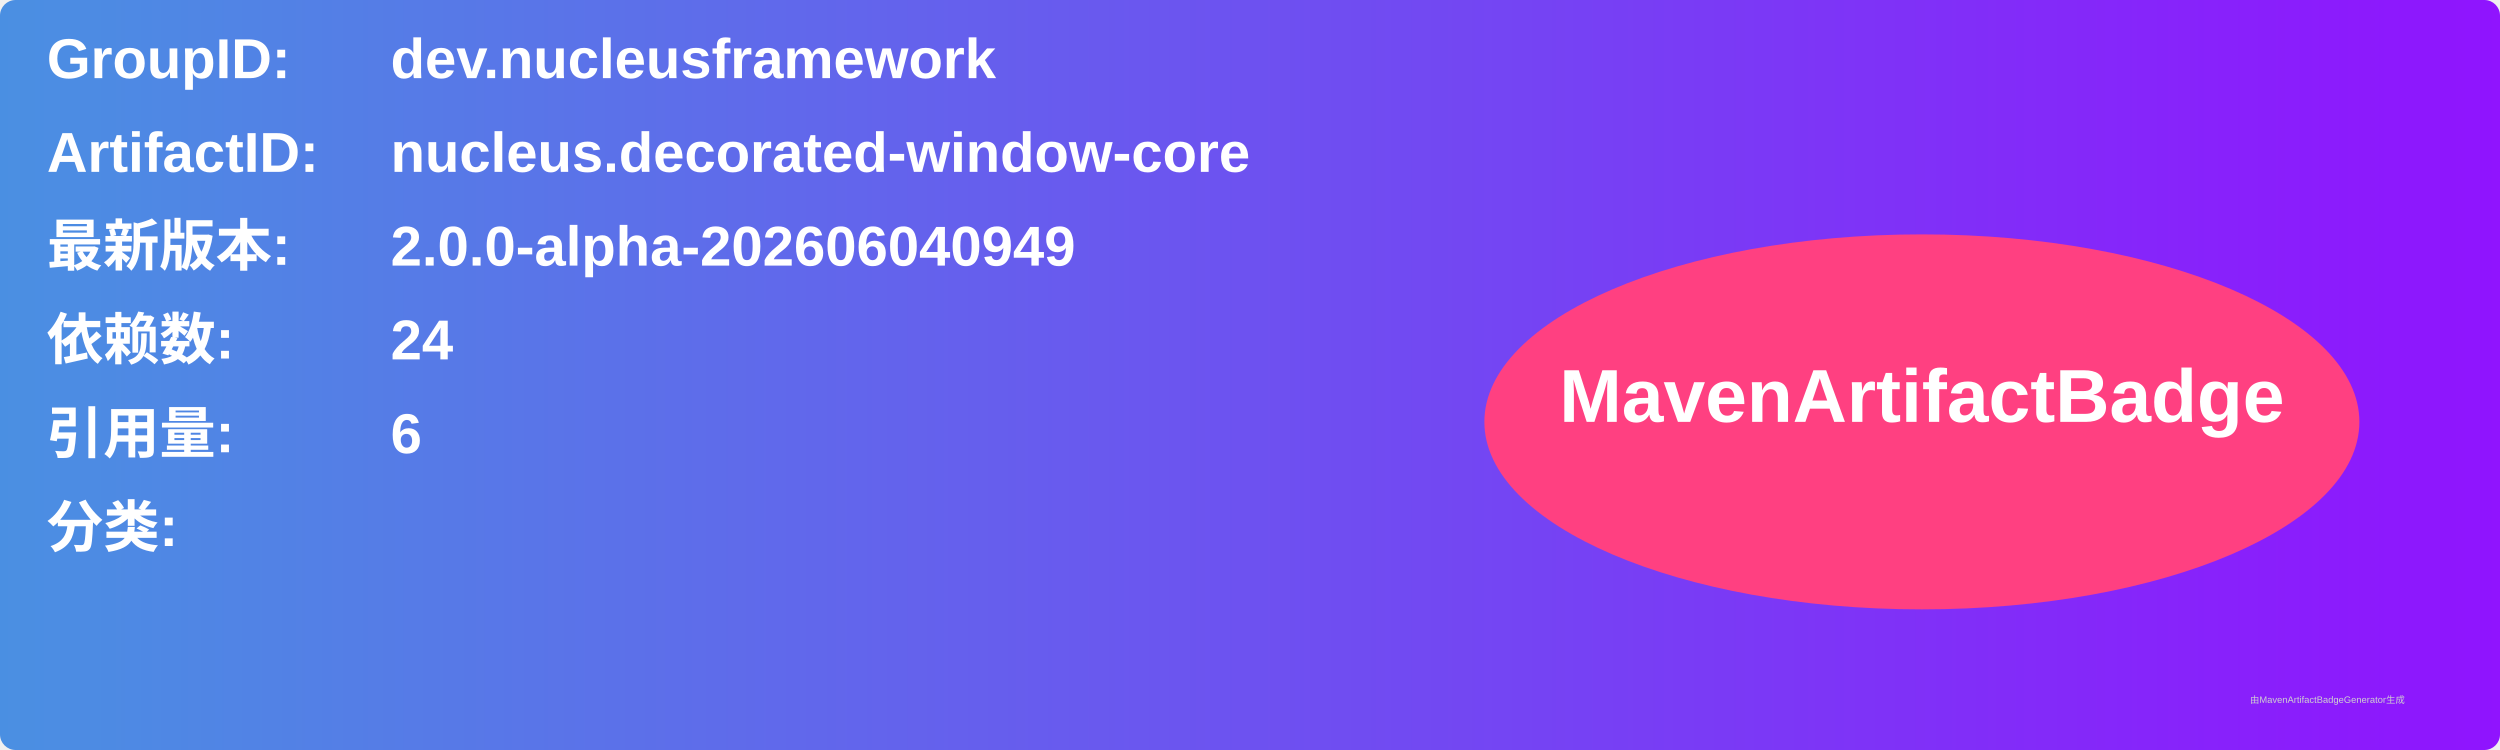
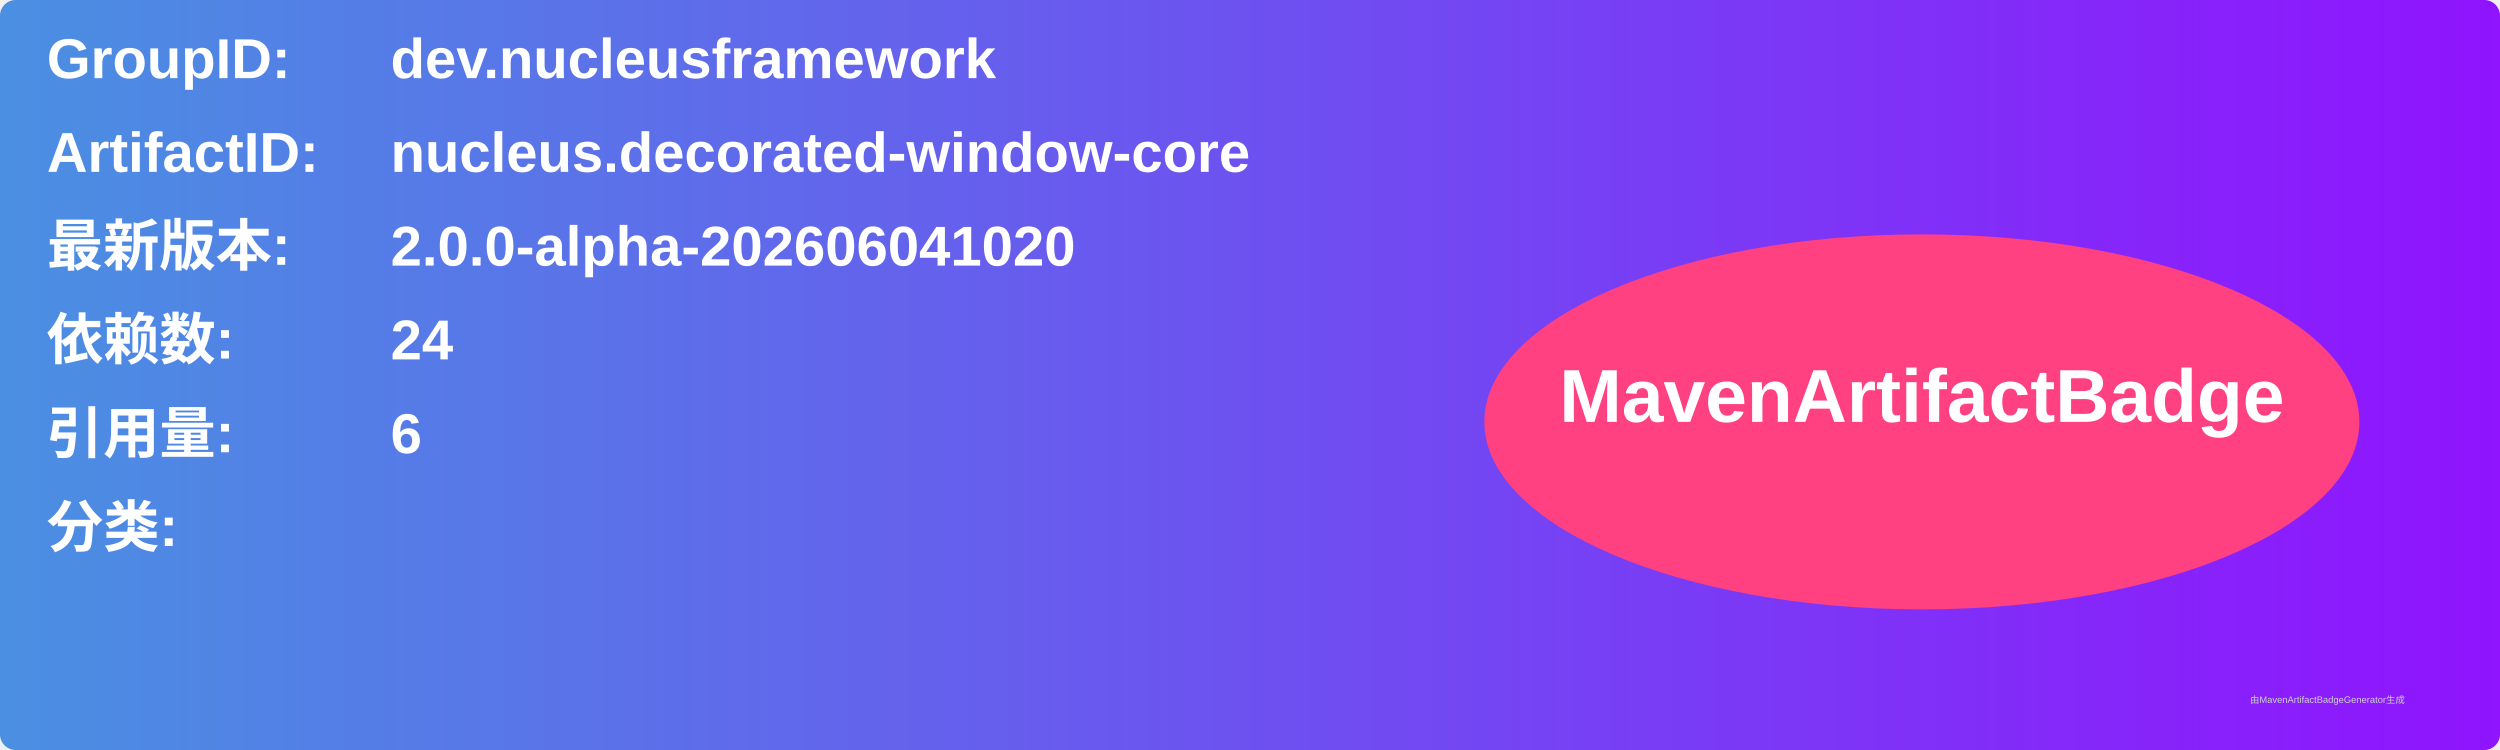
<svg xmlns="http://www.w3.org/2000/svg" width="800" height="240" viewBox="0 0 800 240">
  <linearGradient id="grad" x1="0%" y1="0%" x2="100%" y2="0%">
    <stop offset="0%" stop-color="#4a90e2" />
    <stop offset="100%" stop-color="#9013fe" />
  </linearGradient>
  <rect width="100%" height="100%" rx="5" ry="5" fill="url(#grad)" />
  <g transform="translate(15, 15)">
    <text x="0" y="10" font-family="Arial" font-size="18" fill="white" font-weight="bold" width="260">GroupID:</text>
    <text x="110" y="10" font-family="Arial" font-size="18" fill="white" font-weight="bold" width="460">dev.nucleusframework</text>
    <text x="0" y="40" font-family="Arial" font-size="18" fill="white" font-weight="bold" width="260">ArtifactID:</text>
    <text x="110" y="40" font-family="Arial" font-size="18" fill="white" font-weight="bold" width="460">nucleus.decorated-window-core</text>
    <text x="0" y="70" font-family="Arial" font-size="18" fill="white" font-weight="bold">最新版本:</text>
    <text x="110" y="70" font-family="Arial" font-size="18" fill="white" font-weight="bold">
-       <tspan font-weight="bold">2.0.0-alpha-202606040949</tspan>
+       <tspan font-weight="bold">2.0.0-alpha-202606041020</tspan>
    </text>
    <text x="0" y="100" font-family="Arial" font-size="18" fill="white" font-weight="bold">依赖数: </text>
    <text x="110" y="100" font-family="Arial" font-size="18" fill="white">
      <tspan font-weight="bold">24</tspan>
    </text>
    <text x="0" y="130" font-family="Arial" font-size="18" fill="white" font-weight="bold">引用量: </text>
    <text x="110" y="130" font-family="Arial" font-size="18" fill="white">
      <tspan font-weight="bold">6</tspan>
    </text>
    <text x="0" y="160" font-family="Arial" font-size="18" fill="white" font-weight="bold">分类:</text>
    <text x="10" y="190" font-family="Arial" font-size="10" fill="white">
      <tspan font-weight="bold" />
    </text>
    <ellipse cx="600" cy="120" rx="140" ry="60" fill="#ff4081" />
    <text x="600" y="120" text-anchor="middle" font-family="Arial" font-size="24" fill="white" font-weight="bold">MavenArtifactBadge</text>
  </g>
  <text x="720" y="225" font-family="Arial" font-size="3" fill="#d0d0d0">由MavenArtifactBadgeGenerator生成</text>
</svg>
